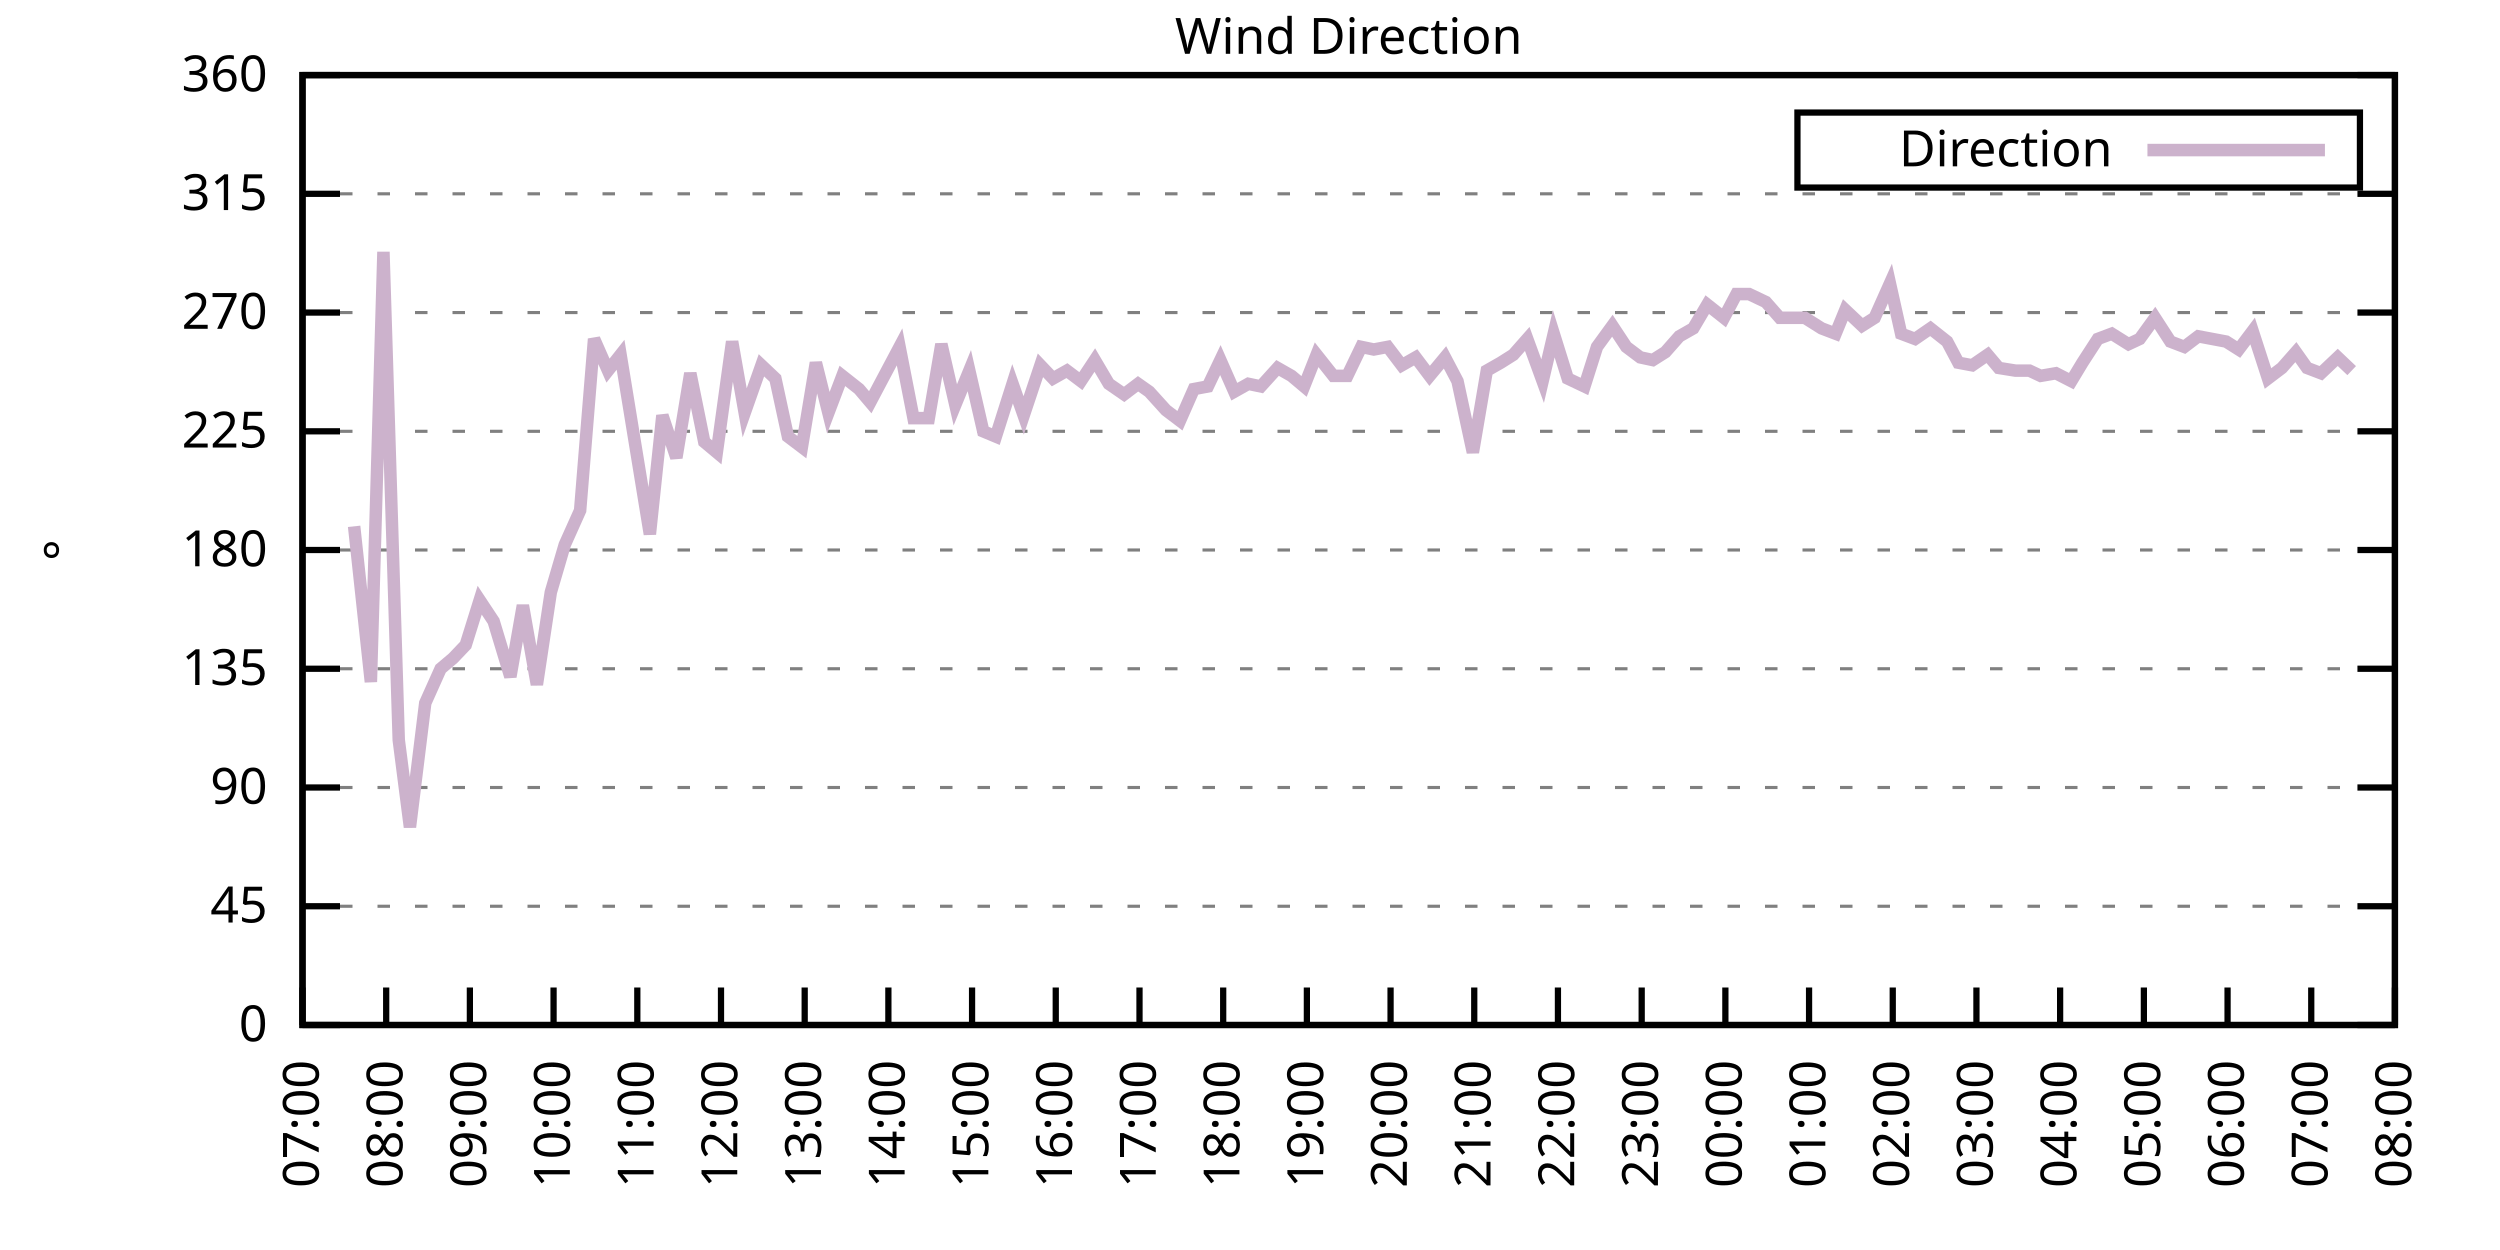
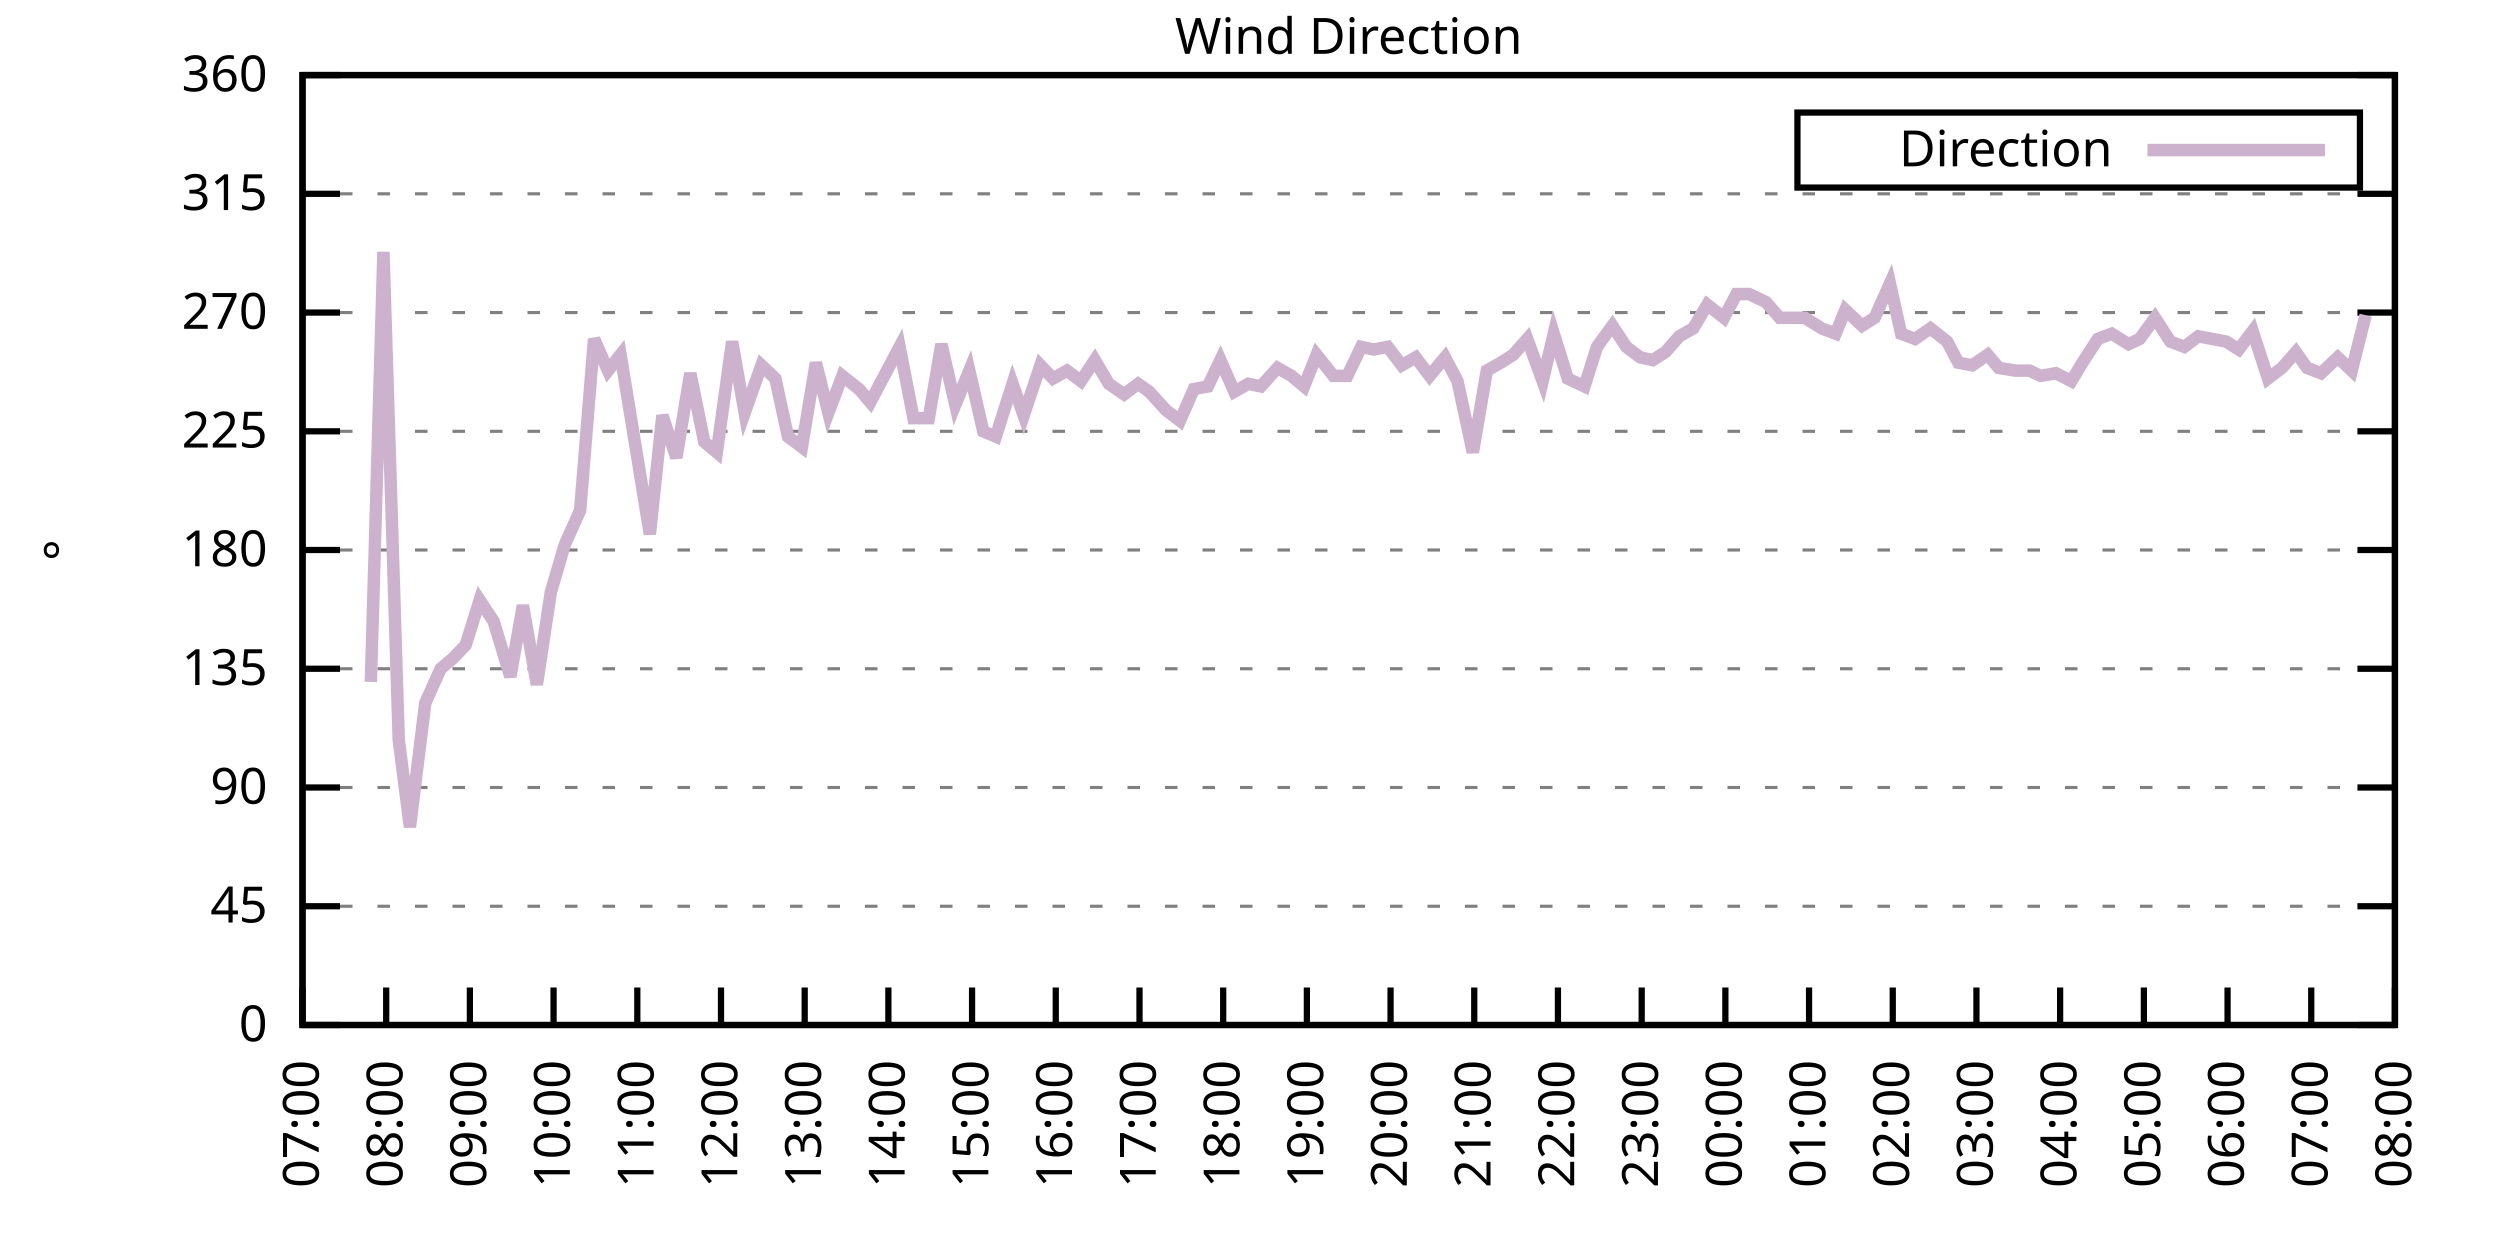
<svg xmlns="http://www.w3.org/2000/svg" xmlns:xlink="http://www.w3.org/1999/xlink" width="400" height="200" viewBox="0 0 400 200">
  <g id="gnuplot_canvas">
    <rect x="0" y="0" width="400" height="200" fill="none" />
    <defs>
      <circle id="gpDot" r="0.5" stroke-width="0.5" stroke="currentColor" />
      <path id="gpPt0" stroke-width="0.333" stroke="currentColor" d="M-1,0 h2 M0,-1 v2" />
      <path id="gpPt1" stroke-width="0.333" stroke="currentColor" d="M-1,-1 L1,1 M1,-1 L-1,1" />
      <path id="gpPt2" stroke-width="0.333" stroke="currentColor" d="M-1,0 L1,0 M0,-1 L0,1 M-1,-1 L1,1 M-1,1 L1,-1" />
      <rect id="gpPt3" stroke-width="0.333" stroke="currentColor" x="-1" y="-1" width="2" height="2" />
      <rect id="gpPt4" stroke-width="0.333" stroke="currentColor" fill="currentColor" x="-1" y="-1" width="2" height="2" />
      <circle id="gpPt5" stroke-width="0.333" stroke="currentColor" cx="0" cy="0" r="1" />
      <use xlink:href="#gpPt5" id="gpPt6" fill="currentColor" stroke="none" />
      <path id="gpPt7" stroke-width="0.333" stroke="currentColor" d="M0,-1.33 L-1.33,0.67 L1.33,0.67 z" />
      <use xlink:href="#gpPt7" id="gpPt8" fill="currentColor" stroke="none" />
      <use xlink:href="#gpPt7" id="gpPt9" stroke="currentColor" transform="rotate(180)" />
      <use xlink:href="#gpPt9" id="gpPt10" fill="currentColor" stroke="none" />
      <use xlink:href="#gpPt3" id="gpPt11" stroke="currentColor" transform="rotate(45)" />
      <use xlink:href="#gpPt11" id="gpPt12" fill="currentColor" stroke="none" />
      <path id="gpPt13" stroke-width="0.333" stroke="currentColor" d="M0,1.330 L1.265,0.411 L0.782,-1.067 L-0.782,-1.076 L-1.265,0.411 z" />
      <use xlink:href="#gpPt13" id="gpPt14" fill="currentColor" stroke="none" />
      <filter id="textbox" filterUnits="objectBoundingBox" x="0" y="0" height="1" width="1">
        <feFlood flood-color="white" flood-opacity="1" result="bgnd" />
        <feComposite in="SourceGraphic" in2="bgnd" operator="atop" />
      </filter>
      <filter id="greybox" filterUnits="objectBoundingBox" x="0" y="0" height="1" width="1">
        <feFlood flood-color="lightgrey" flood-opacity="1" result="grey" />
        <feComposite in="SourceGraphic" in2="grey" operator="atop" />
      </filter>
    </defs>
    <g fill="none" color="white" stroke="currentColor" stroke-width="1.00" stroke-linecap="butt" stroke-linejoin="miter">
</g>
    <g fill="none" color="black" stroke="currentColor" stroke-width="1.00" stroke-linecap="butt" stroke-linejoin="miter">
      <g stroke="none" shape-rendering="crispEdges">
        <polygon fill="rgb(255, 255, 255)" points="48.40,164.00 383.18,164.00 383.18,12.02 48.40,12.02 " />
      </g>
    </g>
    <g fill="none" color="black" stroke="currentColor" stroke-width="1.00" stroke-linecap="butt" stroke-linejoin="miter">
</g>
    <g fill="none" color="black" stroke="black" stroke-width="0.50" stroke-linecap="butt" stroke-linejoin="miter">
</g>
    <g fill="none" color="gray" stroke="currentColor" stroke-width="0.50" stroke-linecap="butt" stroke-linejoin="miter">
      <path stroke="gray" stroke-dasharray="2,4" class="gridline" d="M48.40,164.00 L383.19,164.00  " />
    </g>
    <g fill="none" color="gray" stroke="gray" stroke-width="1.00" stroke-linecap="butt" stroke-linejoin="miter">
</g>
    <g fill="none" color="black" stroke="currentColor" stroke-width="1.00" stroke-linecap="butt" stroke-linejoin="miter">
      <path stroke="black" d="M48.40,164.00 L54.40,164.00 M383.19,164.00 L377.19,164.00  " />
      <g transform="translate(42.80,166.60)" stroke="none" fill="black" font-family="Sans" font-size="8.00" text-anchor="end">
        <text>
          <tspan font-family="Sans"> 0</tspan>
        </text>
      </g>
    </g>
    <g fill="none" color="black" stroke="currentColor" stroke-width="1.00" stroke-linecap="butt" stroke-linejoin="miter">
</g>
    <g fill="none" color="black" stroke="black" stroke-width="0.50" stroke-linecap="butt" stroke-linejoin="miter">
</g>
    <g fill="none" color="gray" stroke="currentColor" stroke-width="0.50" stroke-linecap="butt" stroke-linejoin="miter">
      <path stroke="gray" stroke-dasharray="2,4" class="gridline" d="M48.40,145.00 L383.19,145.00  " />
    </g>
    <g fill="none" color="gray" stroke="gray" stroke-width="1.00" stroke-linecap="butt" stroke-linejoin="miter">
</g>
    <g fill="none" color="black" stroke="currentColor" stroke-width="1.00" stroke-linecap="butt" stroke-linejoin="miter">
      <path stroke="black" d="M48.40,145.00 L54.40,145.00 M383.19,145.00 L377.19,145.00  " />
      <g transform="translate(42.80,147.60)" stroke="none" fill="black" font-family="Sans" font-size="8.00" text-anchor="end">
        <text>
          <tspan font-family="Sans"> 45</tspan>
        </text>
      </g>
    </g>
    <g fill="none" color="black" stroke="currentColor" stroke-width="1.00" stroke-linecap="butt" stroke-linejoin="miter">
</g>
    <g fill="none" color="black" stroke="black" stroke-width="0.50" stroke-linecap="butt" stroke-linejoin="miter">
</g>
    <g fill="none" color="gray" stroke="currentColor" stroke-width="0.50" stroke-linecap="butt" stroke-linejoin="miter">
      <path stroke="gray" stroke-dasharray="2,4" class="gridline" d="M48.40,126.00 L383.19,126.00  " />
    </g>
    <g fill="none" color="gray" stroke="gray" stroke-width="1.00" stroke-linecap="butt" stroke-linejoin="miter">
</g>
    <g fill="none" color="black" stroke="currentColor" stroke-width="1.00" stroke-linecap="butt" stroke-linejoin="miter">
      <path stroke="black" d="M48.40,126.00 L54.40,126.00 M383.19,126.00 L377.19,126.00  " />
      <g transform="translate(42.80,128.60)" stroke="none" fill="black" font-family="Sans" font-size="8.00" text-anchor="end">
        <text>
          <tspan font-family="Sans"> 90</tspan>
        </text>
      </g>
    </g>
    <g fill="none" color="black" stroke="currentColor" stroke-width="1.00" stroke-linecap="butt" stroke-linejoin="miter">
</g>
    <g fill="none" color="black" stroke="black" stroke-width="0.50" stroke-linecap="butt" stroke-linejoin="miter">
</g>
    <g fill="none" color="gray" stroke="currentColor" stroke-width="0.50" stroke-linecap="butt" stroke-linejoin="miter">
      <path stroke="gray" stroke-dasharray="2,4" class="gridline" d="M48.40,107.00 L383.19,107.00  " />
    </g>
    <g fill="none" color="gray" stroke="gray" stroke-width="1.00" stroke-linecap="butt" stroke-linejoin="miter">
</g>
    <g fill="none" color="black" stroke="currentColor" stroke-width="1.00" stroke-linecap="butt" stroke-linejoin="miter">
      <path stroke="black" d="M48.40,107.00 L54.40,107.00 M383.19,107.00 L377.19,107.00  " />
      <g transform="translate(42.80,109.60)" stroke="none" fill="black" font-family="Sans" font-size="8.00" text-anchor="end">
        <text>
          <tspan font-family="Sans"> 135</tspan>
        </text>
      </g>
    </g>
    <g fill="none" color="black" stroke="currentColor" stroke-width="1.00" stroke-linecap="butt" stroke-linejoin="miter">
</g>
    <g fill="none" color="black" stroke="black" stroke-width="0.50" stroke-linecap="butt" stroke-linejoin="miter">
</g>
    <g fill="none" color="gray" stroke="currentColor" stroke-width="0.50" stroke-linecap="butt" stroke-linejoin="miter">
      <path stroke="gray" stroke-dasharray="2,4" class="gridline" d="M48.40,88.00 L383.19,88.00  " />
    </g>
    <g fill="none" color="gray" stroke="gray" stroke-width="1.00" stroke-linecap="butt" stroke-linejoin="miter">
</g>
    <g fill="none" color="black" stroke="currentColor" stroke-width="1.00" stroke-linecap="butt" stroke-linejoin="miter">
      <path stroke="black" d="M48.40,88.00 L54.40,88.00 M383.19,88.00 L377.19,88.00  " />
      <g transform="translate(42.80,90.60)" stroke="none" fill="black" font-family="Sans" font-size="8.00" text-anchor="end">
        <text>
          <tspan font-family="Sans"> 180</tspan>
        </text>
      </g>
    </g>
    <g fill="none" color="black" stroke="currentColor" stroke-width="1.00" stroke-linecap="butt" stroke-linejoin="miter">
</g>
    <g fill="none" color="black" stroke="black" stroke-width="0.50" stroke-linecap="butt" stroke-linejoin="miter">
</g>
    <g fill="none" color="gray" stroke="currentColor" stroke-width="0.50" stroke-linecap="butt" stroke-linejoin="miter">
      <path stroke="gray" stroke-dasharray="2,4" class="gridline" d="M48.40,69.01 L383.19,69.01  " />
    </g>
    <g fill="none" color="gray" stroke="gray" stroke-width="1.00" stroke-linecap="butt" stroke-linejoin="miter">
</g>
    <g fill="none" color="black" stroke="currentColor" stroke-width="1.00" stroke-linecap="butt" stroke-linejoin="miter">
      <path stroke="black" d="M48.40,69.01 L54.40,69.01 M383.19,69.01 L377.19,69.01  " />
      <g transform="translate(42.80,71.61)" stroke="none" fill="black" font-family="Sans" font-size="8.00" text-anchor="end">
        <text>
          <tspan font-family="Sans"> 225</tspan>
        </text>
      </g>
    </g>
    <g fill="none" color="black" stroke="currentColor" stroke-width="1.00" stroke-linecap="butt" stroke-linejoin="miter">
</g>
    <g fill="none" color="black" stroke="black" stroke-width="0.50" stroke-linecap="butt" stroke-linejoin="miter">
</g>
    <g fill="none" color="gray" stroke="currentColor" stroke-width="0.50" stroke-linecap="butt" stroke-linejoin="miter">
      <path stroke="gray" stroke-dasharray="2,4" class="gridline" d="M48.40,50.01 L383.19,50.01  " />
    </g>
    <g fill="none" color="gray" stroke="gray" stroke-width="1.00" stroke-linecap="butt" stroke-linejoin="miter">
</g>
    <g fill="none" color="black" stroke="currentColor" stroke-width="1.00" stroke-linecap="butt" stroke-linejoin="miter">
      <path stroke="black" d="M48.40,50.01 L54.40,50.01 M383.19,50.01 L377.19,50.01  " />
      <g transform="translate(42.80,52.61)" stroke="none" fill="black" font-family="Sans" font-size="8.00" text-anchor="end">
        <text>
          <tspan font-family="Sans"> 270</tspan>
        </text>
      </g>
    </g>
    <g fill="none" color="black" stroke="currentColor" stroke-width="1.00" stroke-linecap="butt" stroke-linejoin="miter">
</g>
    <g fill="none" color="black" stroke="black" stroke-width="0.50" stroke-linecap="butt" stroke-linejoin="miter">
</g>
    <g fill="none" color="gray" stroke="currentColor" stroke-width="0.50" stroke-linecap="butt" stroke-linejoin="miter">
      <path stroke="gray" stroke-dasharray="2,4" class="gridline" d="M48.40,31.01 L383.19,31.01  " />
    </g>
    <g fill="none" color="gray" stroke="gray" stroke-width="1.00" stroke-linecap="butt" stroke-linejoin="miter">
</g>
    <g fill="none" color="black" stroke="currentColor" stroke-width="1.00" stroke-linecap="butt" stroke-linejoin="miter">
      <path stroke="black" d="M48.40,31.01 L54.40,31.01 M383.19,31.01 L377.19,31.01  " />
      <g transform="translate(42.80,33.61)" stroke="none" fill="black" font-family="Sans" font-size="8.00" text-anchor="end">
        <text>
          <tspan font-family="Sans"> 315</tspan>
        </text>
      </g>
    </g>
    <g fill="none" color="black" stroke="currentColor" stroke-width="1.00" stroke-linecap="butt" stroke-linejoin="miter">
</g>
    <g fill="none" color="black" stroke="black" stroke-width="0.50" stroke-linecap="butt" stroke-linejoin="miter">
</g>
    <g fill="none" color="gray" stroke="currentColor" stroke-width="0.50" stroke-linecap="butt" stroke-linejoin="miter">
      <path stroke="gray" stroke-dasharray="2,4" class="gridline" d="M48.40,12.01 L383.19,12.01  " />
    </g>
    <g fill="none" color="gray" stroke="gray" stroke-width="1.00" stroke-linecap="butt" stroke-linejoin="miter">
</g>
    <g fill="none" color="black" stroke="currentColor" stroke-width="1.00" stroke-linecap="butt" stroke-linejoin="miter">
      <path stroke="black" d="M48.40,12.01 L54.40,12.01 M383.19,12.01 L377.19,12.01  " />
      <g transform="translate(42.80,14.61)" stroke="none" fill="black" font-family="Sans" font-size="8.00" text-anchor="end">
        <text>
          <tspan font-family="Sans"> 360</tspan>
        </text>
      </g>
    </g>
    <g fill="none" color="black" stroke="currentColor" stroke-width="1.00" stroke-linecap="butt" stroke-linejoin="miter">
      <path stroke="black" d="M48.40,164.00 L48.40,158.00  " />
      <g transform="translate(51.00,169.60) rotate(270.00)" stroke="none" fill="black" font-family="Sans" font-size="8.00" text-anchor="end">
        <text>
          <tspan font-family="Sans">07:00</tspan>
        </text>
      </g>
    </g>
    <g fill="none" color="black" stroke="currentColor" stroke-width="1.00" stroke-linecap="butt" stroke-linejoin="miter">
      <path stroke="black" d="M61.79,164.00 L61.79,158.00  " />
      <g transform="translate(64.39,169.60) rotate(270.00)" stroke="none" fill="black" font-family="Sans" font-size="8.00" text-anchor="end">
        <text>
          <tspan font-family="Sans">08:00</tspan>
        </text>
      </g>
    </g>
    <g fill="none" color="black" stroke="currentColor" stroke-width="1.00" stroke-linecap="butt" stroke-linejoin="miter">
      <path stroke="black" d="M75.18,164.00 L75.18,158.00  " />
      <g transform="translate(77.78,169.60) rotate(270.00)" stroke="none" fill="black" font-family="Sans" font-size="8.00" text-anchor="end">
        <text>
          <tspan font-family="Sans">09:00</tspan>
        </text>
      </g>
    </g>
    <g fill="none" color="black" stroke="currentColor" stroke-width="1.00" stroke-linecap="butt" stroke-linejoin="miter">
      <path stroke="black" d="M88.57,164.00 L88.57,158.00  " />
      <g transform="translate(91.17,169.60) rotate(270.00)" stroke="none" fill="black" font-family="Sans" font-size="8.00" text-anchor="end">
        <text>
          <tspan font-family="Sans">10:00</tspan>
        </text>
      </g>
    </g>
    <g fill="none" color="black" stroke="currentColor" stroke-width="1.00" stroke-linecap="butt" stroke-linejoin="miter">
      <path stroke="black" d="M101.97,164.00 L101.97,158.00  " />
      <g transform="translate(104.57,169.60) rotate(270.00)" stroke="none" fill="black" font-family="Sans" font-size="8.00" text-anchor="end">
        <text>
          <tspan font-family="Sans">11:00</tspan>
        </text>
      </g>
    </g>
    <g fill="none" color="black" stroke="currentColor" stroke-width="1.00" stroke-linecap="butt" stroke-linejoin="miter">
      <path stroke="black" d="M115.36,164.00 L115.36,158.00  " />
      <g transform="translate(117.96,169.60) rotate(270.00)" stroke="none" fill="black" font-family="Sans" font-size="8.00" text-anchor="end">
        <text>
          <tspan font-family="Sans">12:00</tspan>
        </text>
      </g>
    </g>
    <g fill="none" color="black" stroke="currentColor" stroke-width="1.00" stroke-linecap="butt" stroke-linejoin="miter">
      <path stroke="black" d="M128.75,164.00 L128.75,158.00  " />
      <g transform="translate(131.35,169.60) rotate(270.00)" stroke="none" fill="black" font-family="Sans" font-size="8.00" text-anchor="end">
        <text>
          <tspan font-family="Sans">13:00</tspan>
        </text>
      </g>
    </g>
    <g fill="none" color="black" stroke="currentColor" stroke-width="1.00" stroke-linecap="butt" stroke-linejoin="miter">
      <path stroke="black" d="M142.14,164.00 L142.14,158.00  " />
      <g transform="translate(144.74,169.60) rotate(270.00)" stroke="none" fill="black" font-family="Sans" font-size="8.00" text-anchor="end">
        <text>
          <tspan font-family="Sans">14:00</tspan>
        </text>
      </g>
    </g>
    <g fill="none" color="black" stroke="currentColor" stroke-width="1.00" stroke-linecap="butt" stroke-linejoin="miter">
      <path stroke="black" d="M155.53,164.00 L155.53,158.00  " />
      <g transform="translate(158.13,169.60) rotate(270.00)" stroke="none" fill="black" font-family="Sans" font-size="8.00" text-anchor="end">
        <text>
          <tspan font-family="Sans">15:00</tspan>
        </text>
      </g>
    </g>
    <g fill="none" color="black" stroke="currentColor" stroke-width="1.00" stroke-linecap="butt" stroke-linejoin="miter">
      <path stroke="black" d="M168.92,164.00 L168.92,158.00  " />
      <g transform="translate(171.52,169.60) rotate(270.00)" stroke="none" fill="black" font-family="Sans" font-size="8.00" text-anchor="end">
        <text>
          <tspan font-family="Sans">16:00</tspan>
        </text>
      </g>
    </g>
    <g fill="none" color="black" stroke="currentColor" stroke-width="1.00" stroke-linecap="butt" stroke-linejoin="miter">
      <path stroke="black" d="M182.32,164.00 L182.32,158.00  " />
      <g transform="translate(184.92,169.60) rotate(270.00)" stroke="none" fill="black" font-family="Sans" font-size="8.00" text-anchor="end">
        <text>
          <tspan font-family="Sans">17:00</tspan>
        </text>
      </g>
    </g>
    <g fill="none" color="black" stroke="currentColor" stroke-width="1.00" stroke-linecap="butt" stroke-linejoin="miter">
      <path stroke="black" d="M195.71,164.00 L195.71,158.00  " />
      <g transform="translate(198.31,169.60) rotate(270.00)" stroke="none" fill="black" font-family="Sans" font-size="8.00" text-anchor="end">
        <text>
          <tspan font-family="Sans">18:00</tspan>
        </text>
      </g>
    </g>
    <g fill="none" color="black" stroke="currentColor" stroke-width="1.00" stroke-linecap="butt" stroke-linejoin="miter">
      <path stroke="black" d="M209.10,164.00 L209.10,158.00  " />
      <g transform="translate(211.70,169.60) rotate(270.00)" stroke="none" fill="black" font-family="Sans" font-size="8.00" text-anchor="end">
        <text>
          <tspan font-family="Sans">19:00</tspan>
        </text>
      </g>
    </g>
    <g fill="none" color="black" stroke="currentColor" stroke-width="1.00" stroke-linecap="butt" stroke-linejoin="miter">
      <path stroke="black" d="M222.49,164.00 L222.49,158.00  " />
      <g transform="translate(225.09,169.60) rotate(270.00)" stroke="none" fill="black" font-family="Sans" font-size="8.00" text-anchor="end">
        <text>
          <tspan font-family="Sans">20:00</tspan>
        </text>
      </g>
    </g>
    <g fill="none" color="black" stroke="currentColor" stroke-width="1.00" stroke-linecap="butt" stroke-linejoin="miter">
      <path stroke="black" d="M235.88,164.00 L235.88,158.00  " />
      <g transform="translate(238.48,169.60) rotate(270.00)" stroke="none" fill="black" font-family="Sans" font-size="8.00" text-anchor="end">
        <text>
          <tspan font-family="Sans">21:00</tspan>
        </text>
      </g>
    </g>
    <g fill="none" color="black" stroke="currentColor" stroke-width="1.00" stroke-linecap="butt" stroke-linejoin="miter">
      <path stroke="black" d="M249.27,164.00 L249.27,158.00  " />
      <g transform="translate(251.87,169.60) rotate(270.00)" stroke="none" fill="black" font-family="Sans" font-size="8.00" text-anchor="end">
        <text>
          <tspan font-family="Sans">22:00</tspan>
        </text>
      </g>
    </g>
    <g fill="none" color="black" stroke="currentColor" stroke-width="1.00" stroke-linecap="butt" stroke-linejoin="miter">
      <path stroke="black" d="M262.67,164.00 L262.67,158.00  " />
      <g transform="translate(265.27,169.60) rotate(270.00)" stroke="none" fill="black" font-family="Sans" font-size="8.00" text-anchor="end">
        <text>
          <tspan font-family="Sans">23:00</tspan>
        </text>
      </g>
    </g>
    <g fill="none" color="black" stroke="currentColor" stroke-width="1.00" stroke-linecap="butt" stroke-linejoin="miter">
      <path stroke="black" d="M276.06,164.00 L276.06,158.00  " />
      <g transform="translate(278.66,169.60) rotate(270.00)" stroke="none" fill="black" font-family="Sans" font-size="8.00" text-anchor="end">
        <text>
          <tspan font-family="Sans">00:00</tspan>
        </text>
      </g>
    </g>
    <g fill="none" color="black" stroke="currentColor" stroke-width="1.00" stroke-linecap="butt" stroke-linejoin="miter">
      <path stroke="black" d="M289.45,164.00 L289.45,158.00  " />
      <g transform="translate(292.05,169.60) rotate(270.00)" stroke="none" fill="black" font-family="Sans" font-size="8.00" text-anchor="end">
        <text>
          <tspan font-family="Sans">01:00</tspan>
        </text>
      </g>
    </g>
    <g fill="none" color="black" stroke="currentColor" stroke-width="1.00" stroke-linecap="butt" stroke-linejoin="miter">
      <path stroke="black" d="M302.84,164.00 L302.84,158.00  " />
      <g transform="translate(305.44,169.60) rotate(270.00)" stroke="none" fill="black" font-family="Sans" font-size="8.00" text-anchor="end">
        <text>
          <tspan font-family="Sans">02:00</tspan>
        </text>
      </g>
    </g>
    <g fill="none" color="black" stroke="currentColor" stroke-width="1.00" stroke-linecap="butt" stroke-linejoin="miter">
      <path stroke="black" d="M316.23,164.00 L316.23,158.00  " />
      <g transform="translate(318.83,169.60) rotate(270.00)" stroke="none" fill="black" font-family="Sans" font-size="8.00" text-anchor="end">
        <text>
          <tspan font-family="Sans">03:00</tspan>
        </text>
      </g>
    </g>
    <g fill="none" color="black" stroke="currentColor" stroke-width="1.00" stroke-linecap="butt" stroke-linejoin="miter">
      <path stroke="black" d="M329.62,164.00 L329.62,158.00  " />
      <g transform="translate(332.22,169.60) rotate(270.00)" stroke="none" fill="black" font-family="Sans" font-size="8.00" text-anchor="end">
        <text>
          <tspan font-family="Sans">04:00</tspan>
        </text>
      </g>
    </g>
    <g fill="none" color="black" stroke="currentColor" stroke-width="1.00" stroke-linecap="butt" stroke-linejoin="miter">
      <path stroke="black" d="M343.02,164.00 L343.02,158.00  " />
      <g transform="translate(345.62,169.60) rotate(270.00)" stroke="none" fill="black" font-family="Sans" font-size="8.00" text-anchor="end">
        <text>
          <tspan font-family="Sans">05:00</tspan>
        </text>
      </g>
    </g>
    <g fill="none" color="black" stroke="currentColor" stroke-width="1.00" stroke-linecap="butt" stroke-linejoin="miter">
      <path stroke="black" d="M356.41,164.00 L356.41,158.00  " />
      <g transform="translate(359.01,169.60) rotate(270.00)" stroke="none" fill="black" font-family="Sans" font-size="8.00" text-anchor="end">
        <text>
          <tspan font-family="Sans">06:00</tspan>
        </text>
      </g>
    </g>
    <g fill="none" color="black" stroke="currentColor" stroke-width="1.00" stroke-linecap="butt" stroke-linejoin="miter">
      <path stroke="black" d="M369.80,164.00 L369.80,158.00  " />
      <g transform="translate(372.40,169.60) rotate(270.00)" stroke="none" fill="black" font-family="Sans" font-size="8.00" text-anchor="end">
        <text>
          <tspan font-family="Sans">07:00</tspan>
        </text>
      </g>
    </g>
    <g fill="none" color="black" stroke="currentColor" stroke-width="1.00" stroke-linecap="butt" stroke-linejoin="miter">
      <path stroke="black" d="M383.19,164.00 L383.19,158.00  " />
      <g transform="translate(385.79,169.60) rotate(270.00)" stroke="none" fill="black" font-family="Sans" font-size="8.00" text-anchor="end">
        <text>
          <tspan font-family="Sans">08:00</tspan>
        </text>
      </g>
    </g>
    <g fill="none" color="black" stroke="currentColor" stroke-width="1.00" stroke-linecap="butt" stroke-linejoin="miter">
</g>
    <g fill="none" color="black" stroke="currentColor" stroke-width="1.00" stroke-linecap="butt" stroke-linejoin="miter">
      <path stroke="black" d="M48.40,12.01 L48.40,164.00 L383.19,164.00 L383.19,12.01 L48.40,12.01 Z  " />
    </g>
    <g fill="none" color="black" stroke="currentColor" stroke-width="1.00" stroke-linecap="butt" stroke-linejoin="miter">
</g>
    <g fill="none" color="black" stroke="currentColor" stroke-width="1.00" stroke-linecap="butt" stroke-linejoin="miter">
      <path stroke="black" d="M287.59,30.01 L287.59,18.01 L377.59,18.01 L377.59,30.01 L287.59,30.01 Z  " />
    </g>
    <g id="Wind_direction_plot_1">
      <g fill="none" color="white" stroke="black" stroke-width="2.00" stroke-linecap="butt" stroke-linejoin="miter">
</g>
      <g fill="none" color="black" stroke="currentColor" stroke-width="2.00" stroke-linecap="butt" stroke-linejoin="miter">
        <g transform="translate(337.99,26.61)" stroke="none" fill="black" font-family="Sans" font-size="8.00" text-anchor="end">
          <text>
            <tspan font-family="Sans">Direction</tspan>
          </text>
        </g>
      </g>
      <g fill="none" color="black" stroke="currentColor" stroke-width="2.00" stroke-linecap="butt" stroke-linejoin="miter">
-         <path stroke="rgb(204, 178, 204)" d="M343.59,24.01 L371.99,24.01 M56.66,84.21 L59.34,109.11 L61.35,40.30 L63.80,118.40 L65.59,132.34 L68.04,112.49   L70.50,107.00 L72.50,105.31 L74.51,103.20 L76.75,96.03 L78.98,99.40 L81.66,108.27 L83.66,96.87 L85.90,109.54   L88.13,94.76 L90.36,87.16 L92.82,81.67 L95.05,54.23 L97.28,59.30 L99.29,56.76 L103.98,85.47 L105.98,66.47   L108.22,73.23 L110.45,59.72 L112.68,70.70 L114.69,72.38 L117.14,54.65 L119.15,66.05 L121.83,58.45 L124.06,60.56   L126.07,69.85 L128.30,71.54 L130.54,58.03 L132.54,66.05 L134.78,60.14 L137.45,62.25 L139.24,64.36 L141.47,60.14   L143.93,55.50 L146.16,66.90 L148.61,66.90 L150.62,55.07 L152.85,64.78 L155.09,59.30 L157.32,69.01 L159.33,69.85   L162.01,61.41 L163.79,66.47 L166.47,58.45 L168.48,60.56 L170.71,59.30 L172.94,60.98 L175.17,57.61 L177.41,61.41   L179.86,63.10 L182.09,61.41 L183.88,62.67 L186.56,65.63 L188.79,67.32 L191.02,62.25 L193.25,61.83 L195.26,57.61   L197.49,62.67 L199.73,61.41 L201.73,61.83 L204.41,58.87 L206.64,60.14 L208.65,61.83 L210.66,56.76 L213.34,60.14   L215.57,60.14 L217.80,55.50 L219.81,55.92 L222.04,55.50 L224.28,58.45 L226.51,57.18 L228.74,60.14 L231.20,57.18   L233.20,60.98 L235.66,72.38 L237.89,59.30 L240.12,58.03 L242.13,56.76 L244.36,54.23 L246.82,60.98 L248.60,53.39   L250.84,60.56 L253.51,61.83 L255.52,55.50 L257.98,52.12 L260.21,55.50 L262.44,57.18 L264.45,57.61 L266.46,56.34   L268.69,53.81 L270.92,52.54 L273.16,48.74 L275.83,50.85 L277.84,47.05 L279.85,47.05 L282.53,48.32 L284.76,50.85   L286.77,50.85 L288.78,50.85 L291.46,52.54 L293.69,53.39 L295.25,49.59 L297.93,52.12 L299.94,50.85 L302.39,45.36   L304.18,53.39 L306.41,54.23 L308.87,52.54 L311.54,54.65 L313.33,58.03 L315.56,58.45 L318.02,56.76 L319.80,58.87   L322.48,59.30 L324.71,59.30 L326.50,60.14 L328.95,59.72 L331.41,60.98 L333.19,58.03 L335.65,54.23 L337.88,53.39   L340.56,55.07 L342.35,54.23 L344.80,50.85 L347.26,54.65 L349.49,55.50 L351.72,53.81 L356.18,54.65 L358.19,55.92   L360.42,52.96 L362.88,60.56 L365.11,58.87 L367.34,56.34 L369.13,58.87 L371.36,59.72 L374.04,57.18 L376.27,59.30    " />
+         <path stroke="rgb(204, 178, 204)" d="M343.59,24.01 L371.99,24.01 M59.34,109.11 L61.35,40.30 L63.80,118.40 L65.59,132.34 L68.04,112.49 L70.50,107.00   L72.50,105.31 L74.51,103.20 L76.75,96.03 L78.98,99.40 L81.66,108.27 L83.66,96.87 L85.90,109.54 L88.13,94.76   L90.36,87.16 L92.82,81.67 L95.05,54.23 L97.28,59.30 L99.29,56.76 L103.98,85.47 L105.98,66.47 L108.22,73.23   L110.45,59.72 L112.68,70.70 L114.69,72.38 L117.14,54.65 L119.15,66.05 L121.83,58.45 L124.06,60.56 L126.07,69.85   L128.30,71.54 L130.54,58.03 L132.54,66.05 L134.78,60.14 L137.45,62.25 L139.24,64.36 L141.47,60.14 L143.93,55.50   L146.16,66.90 L148.61,66.90 L150.62,55.07 L152.85,64.78 L155.09,59.30 L157.32,69.01 L159.33,69.85 L162.01,61.41   L163.79,66.47 L166.47,58.45 L168.48,60.56 L170.71,59.30 L172.94,60.98 L175.17,57.61 L177.41,61.41 L179.86,63.10   L182.09,61.41 L183.88,62.67 L186.56,65.63 L188.79,67.32 L191.02,62.25 L193.25,61.83 L195.26,57.61 L197.49,62.67   L199.73,61.41 L201.73,61.83 L204.41,58.87 L206.64,60.14 L208.65,61.83 L210.66,56.76 L213.34,60.14 L215.57,60.14   L217.80,55.50 L219.81,55.92 L222.04,55.50 L224.28,58.45 L226.51,57.18 L228.74,60.14 L231.20,57.18 L233.20,60.98   L235.66,72.38 L237.89,59.30 L240.12,58.03 L242.13,56.76 L244.36,54.23 L246.82,60.98 L248.60,53.39 L250.84,60.56   L253.51,61.83 L255.52,55.50 L257.98,52.12 L260.21,55.50 L262.44,57.18 L264.45,57.61 L266.46,56.34 L268.69,53.81   L270.92,52.54 L273.16,48.74 L275.83,50.85 L277.84,47.05 L279.85,47.05 L282.53,48.32 L284.76,50.85 L286.77,50.85   L288.78,50.85 L291.46,52.54 L293.69,53.39 L295.25,49.59 L297.93,52.12 L299.94,50.85 L302.39,45.36 L304.18,53.39   L306.41,54.23 L308.87,52.54 L311.54,54.65 L313.33,58.03 L315.56,58.45 L318.02,56.76 L319.80,58.87 L322.48,59.30   L324.71,59.30 L326.50,60.14 L328.95,59.72 L331.41,60.98 L333.19,58.03 L335.65,54.23 L337.88,53.39 L340.56,55.07   L342.35,54.23 L344.80,50.85 L347.26,54.65 L349.49,55.50 L351.72,53.81 L356.18,54.65 L358.19,55.92 L360.42,52.96   L362.88,60.56 L365.11,58.87 L367.34,56.34 L369.13,58.87 L371.36,59.72 L374.04,57.18 L376.27,59.30 L378.50,50.43    " />
      </g>
    </g>
    <g fill="none" color="black" stroke="currentColor" stroke-width="2.00" stroke-linecap="butt" stroke-linejoin="miter">
</g>
    <g fill="none" color="black" stroke="black" stroke-width="1.00" stroke-linecap="butt" stroke-linejoin="miter">
</g>
    <g fill="none" color="black" stroke="currentColor" stroke-width="1.00" stroke-linecap="butt" stroke-linejoin="miter">
      <path stroke="black" d="M48.40,12.01 L48.40,164.00 L383.19,164.00 L383.19,12.01 L48.40,12.01 Z  " />
      <g transform="translate(12.80,88.01) rotate(270.00)" stroke="none" fill="black" font-family="Sans" font-size="8.00" text-anchor="middle">
        <text>
          <tspan font-family="Sans">°</tspan>
        </text>
      </g>
    </g>
    <g fill="none" color="black" stroke="currentColor" stroke-width="1.00" stroke-linecap="butt" stroke-linejoin="miter">
</g>
    <g fill="none" color="black" stroke="currentColor" stroke-width="1.00" stroke-linecap="butt" stroke-linejoin="miter">
      <g transform="translate(215.79,8.61)" stroke="none" fill="black" font-family="Sans" font-size="8.00" text-anchor="middle">
        <text>
          <tspan font-family="Sans">Wind Direction</tspan>
        </text>
      </g>
    </g>
    <g fill="none" color="black" stroke="currentColor" stroke-width="1.00" stroke-linecap="butt" stroke-linejoin="miter">
</g>
  </g>
</svg>
